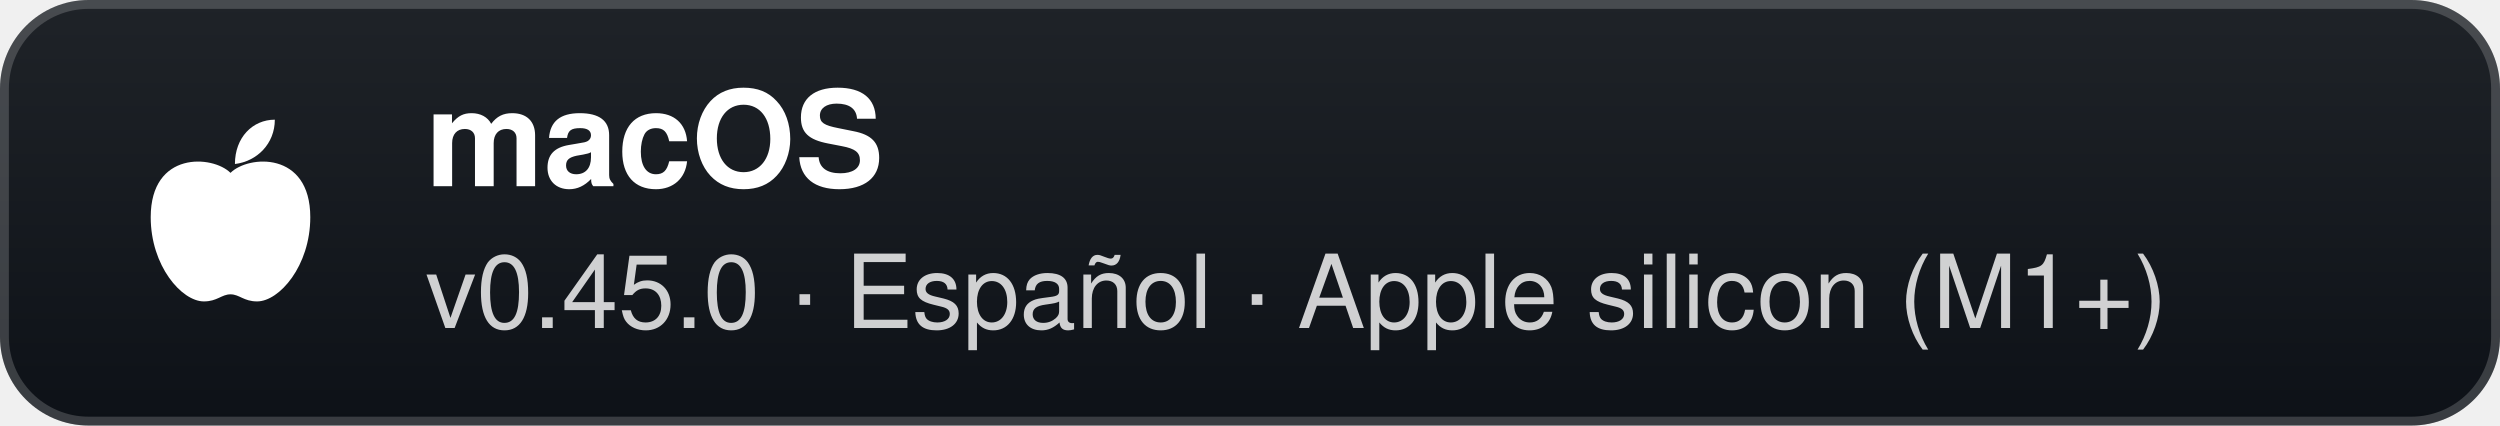
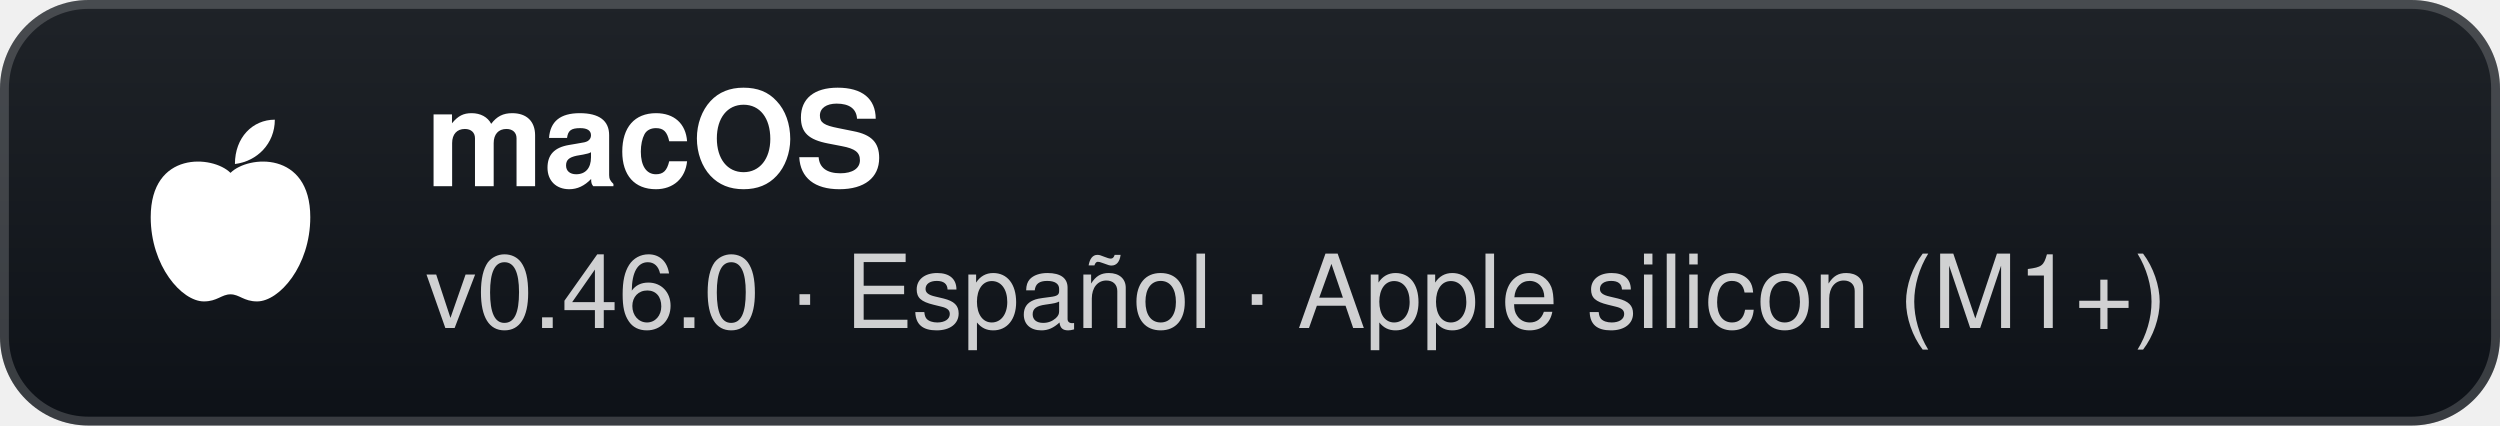
- <svg xmlns="http://www.w3.org/2000/svg" width="282" height="48" viewBox="0 0 282 48" role="img" aria-label="macOS: v0.45.0 · Español · Apple silicon (M1+)">
+ <svg xmlns="http://www.w3.org/2000/svg" width="282" height="48" viewBox="0 0 282 48" role="img" aria-label="macOS: v0.46.0 · Español · Apple silicon (M1+)">
  <defs>
    <linearGradient id="g" x1="0" y1="0" x2="0" y2="1">
      <stop offset="0" stop-color="#1f2328" />
      <stop offset="1" stop-color="#0d1117" />
    </linearGradient>
  </defs>
  <rect width="282" height="48" rx="10" fill="url(#g)" />
  <rect x="0.5" y="0.5" width="281" height="47" rx="9.5" fill="none" stroke="#ffffff" stroke-opacity="0.18" />
  <g transform="translate(26 24)">
    <path d="M0 -4.5 C-2 -6.5 -9 -7 -9 0.5 C-9 6 -5.5 10 -3 10 C-1.5 10 -1 9.2 0 9.2 C1 9.2 1.5 10 3 10 C5.5 10 9 6 9 0.5 C9 -7 2 -6.5 0 -4.5 Z" fill="#fff" />
    <path d="M0.5 -5.5 C0.5 -8.5 2.5 -10.5 5 -10.5 C5 -7.8 3 -5.8 0.5 -5.5 Z" fill="#fff" />
  </g>
  <text x="48" y="21" fill="#ffffff" font-family="'Segoe UI',-apple-system,BlinkMacSystemFont,Helvetica,Arial,sans-serif" font-size="15" font-weight="700">macOS</text>
-   <text x="48" y="37" fill="#ffffff" fill-opacity="0.8" font-family="'Segoe UI',-apple-system,BlinkMacSystemFont,Helvetica,Arial,sans-serif" font-size="11.5">v0.45.0 · Español · Apple silicon (M1+)</text>
+   <text x="48" y="37" fill="#ffffff" fill-opacity="0.8" font-family="'Segoe UI',-apple-system,BlinkMacSystemFont,Helvetica,Arial,sans-serif" font-size="11.5">v0.46.0 · Español · Apple silicon (M1+)</text>
</svg>
